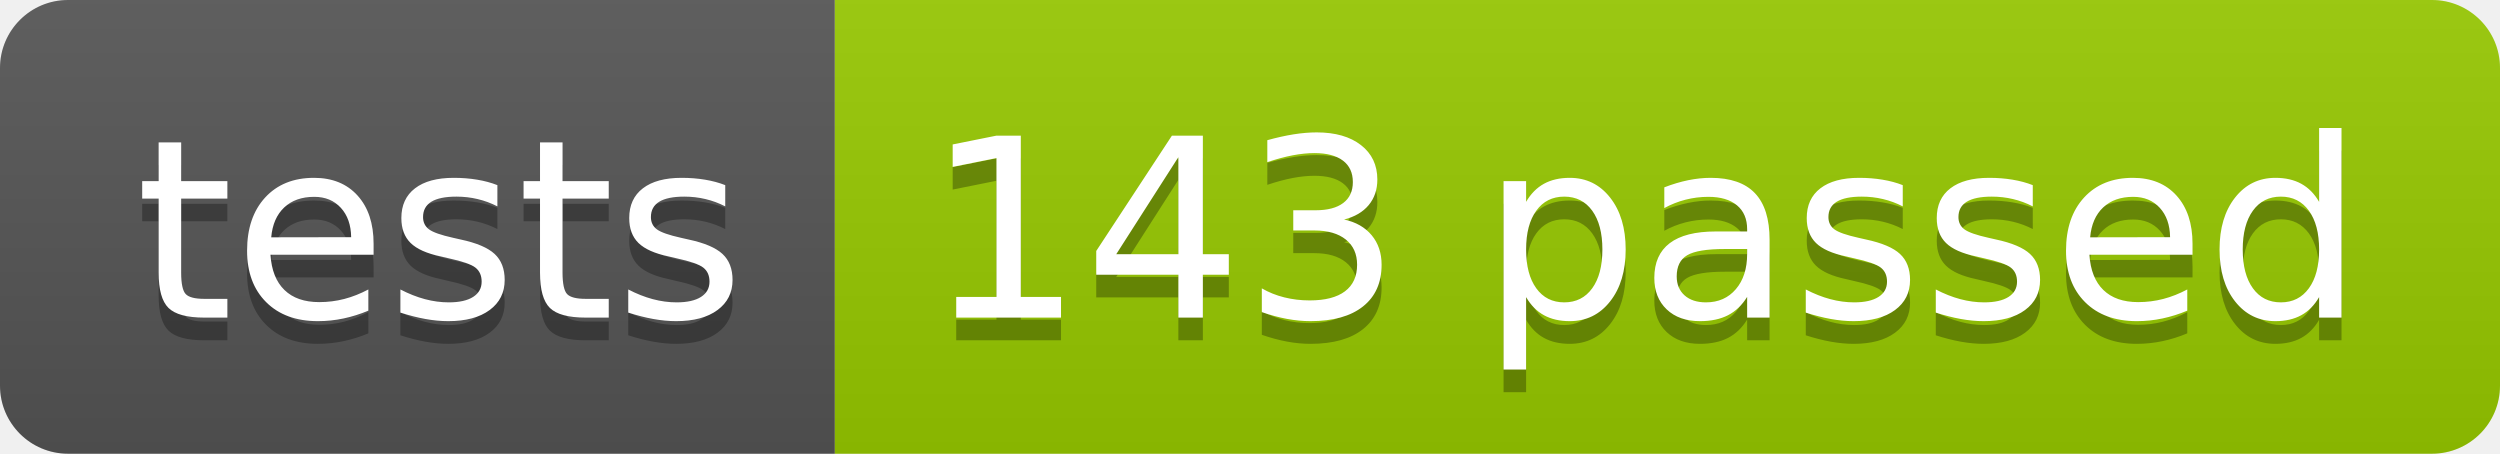
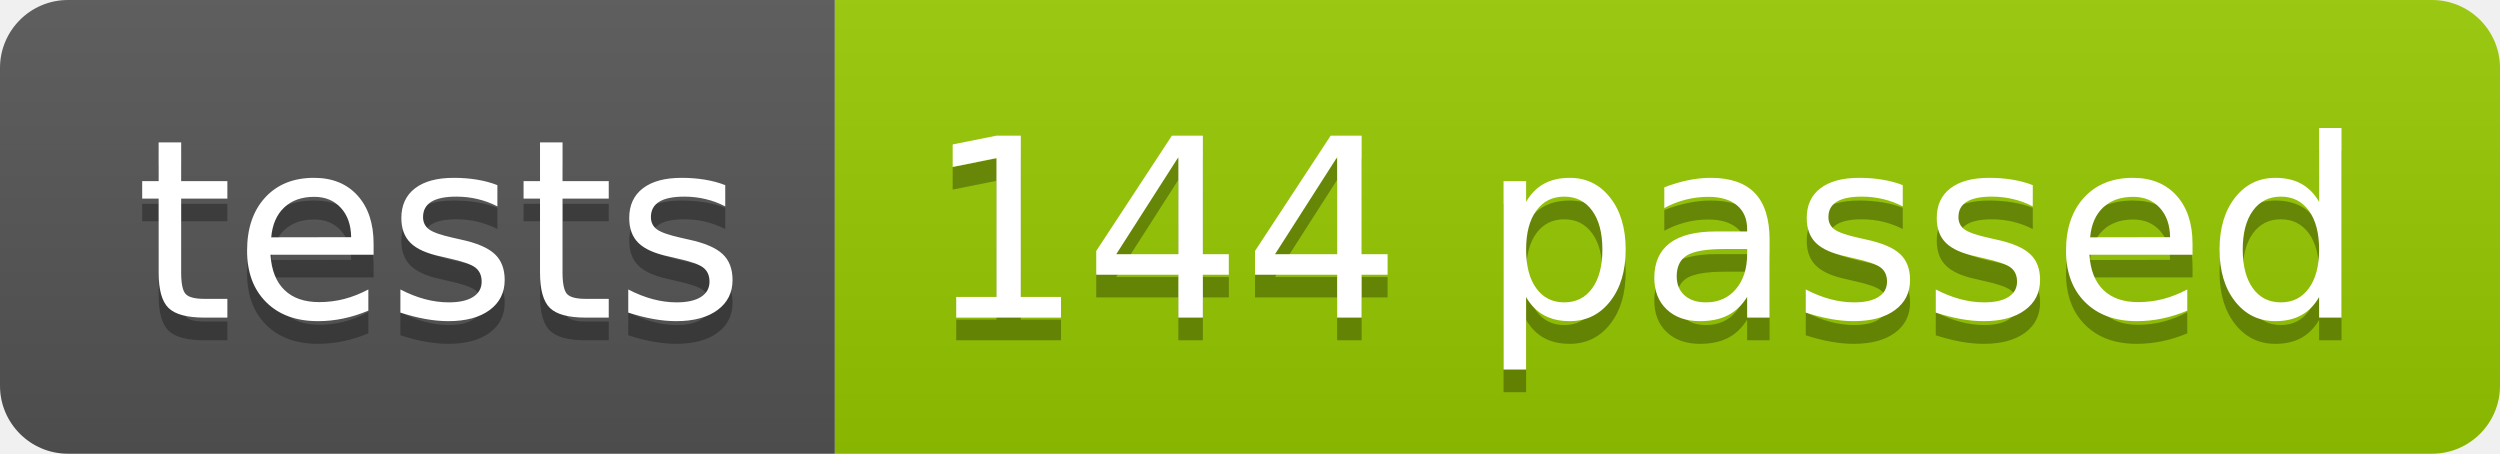
<svg xmlns="http://www.w3.org/2000/svg" width="110.2" height="20">
  <linearGradient id="smooth" x2="0" y2="100%">
    <stop offset="0" stop-color="#bbb" stop-opacity=".1" />
    <stop offset="1" stop-opacity=".1" />
  </linearGradient>
  <clipPath id="round">
    <rect width="110.2" height="20" rx="3" fill="#fff" />
  </clipPath>
  <g clip-path="url(#round)">
    <rect width="36.8" height="20" fill="#555" />
    <rect x="36.8" width="73.4" height="20" fill="#97CA00" />
    <rect width="110.2" height="20" fill="url(#smooth)" />
  </g>
  <g fill="#fff" text-anchor="middle" font-family="DejaVu Sans,Verdana,Geneva,sans-serif" font-size="110">
    <text x="194.0" y="150" fill="#010101" fill-opacity=".3" transform="scale(0.1)" textLength="268.0" lengthAdjust="spacing">tests</text>
    <text x="194.0" y="140" transform="scale(0.1)" textLength="268.0" lengthAdjust="spacing">tests</text>
-     <text x="725.0" y="150" fill="#010101" fill-opacity=".3" transform="scale(0.1)" textLength="634.0" lengthAdjust="spacing">143 passed</text>
-     <text x="725.0" y="140" transform="scale(0.1)" textLength="634.0" lengthAdjust="spacing">143 passed</text>
+     <text x="725.0" y="150" fill="#010101" fill-opacity=".3" transform="scale(0.1)" textLength="634.0" lengthAdjust="spacing">144 passed</text>
+     <text x="725.0" y="140" transform="scale(0.1)" textLength="634.0" lengthAdjust="spacing">144 passed</text>
  </g>
</svg>
